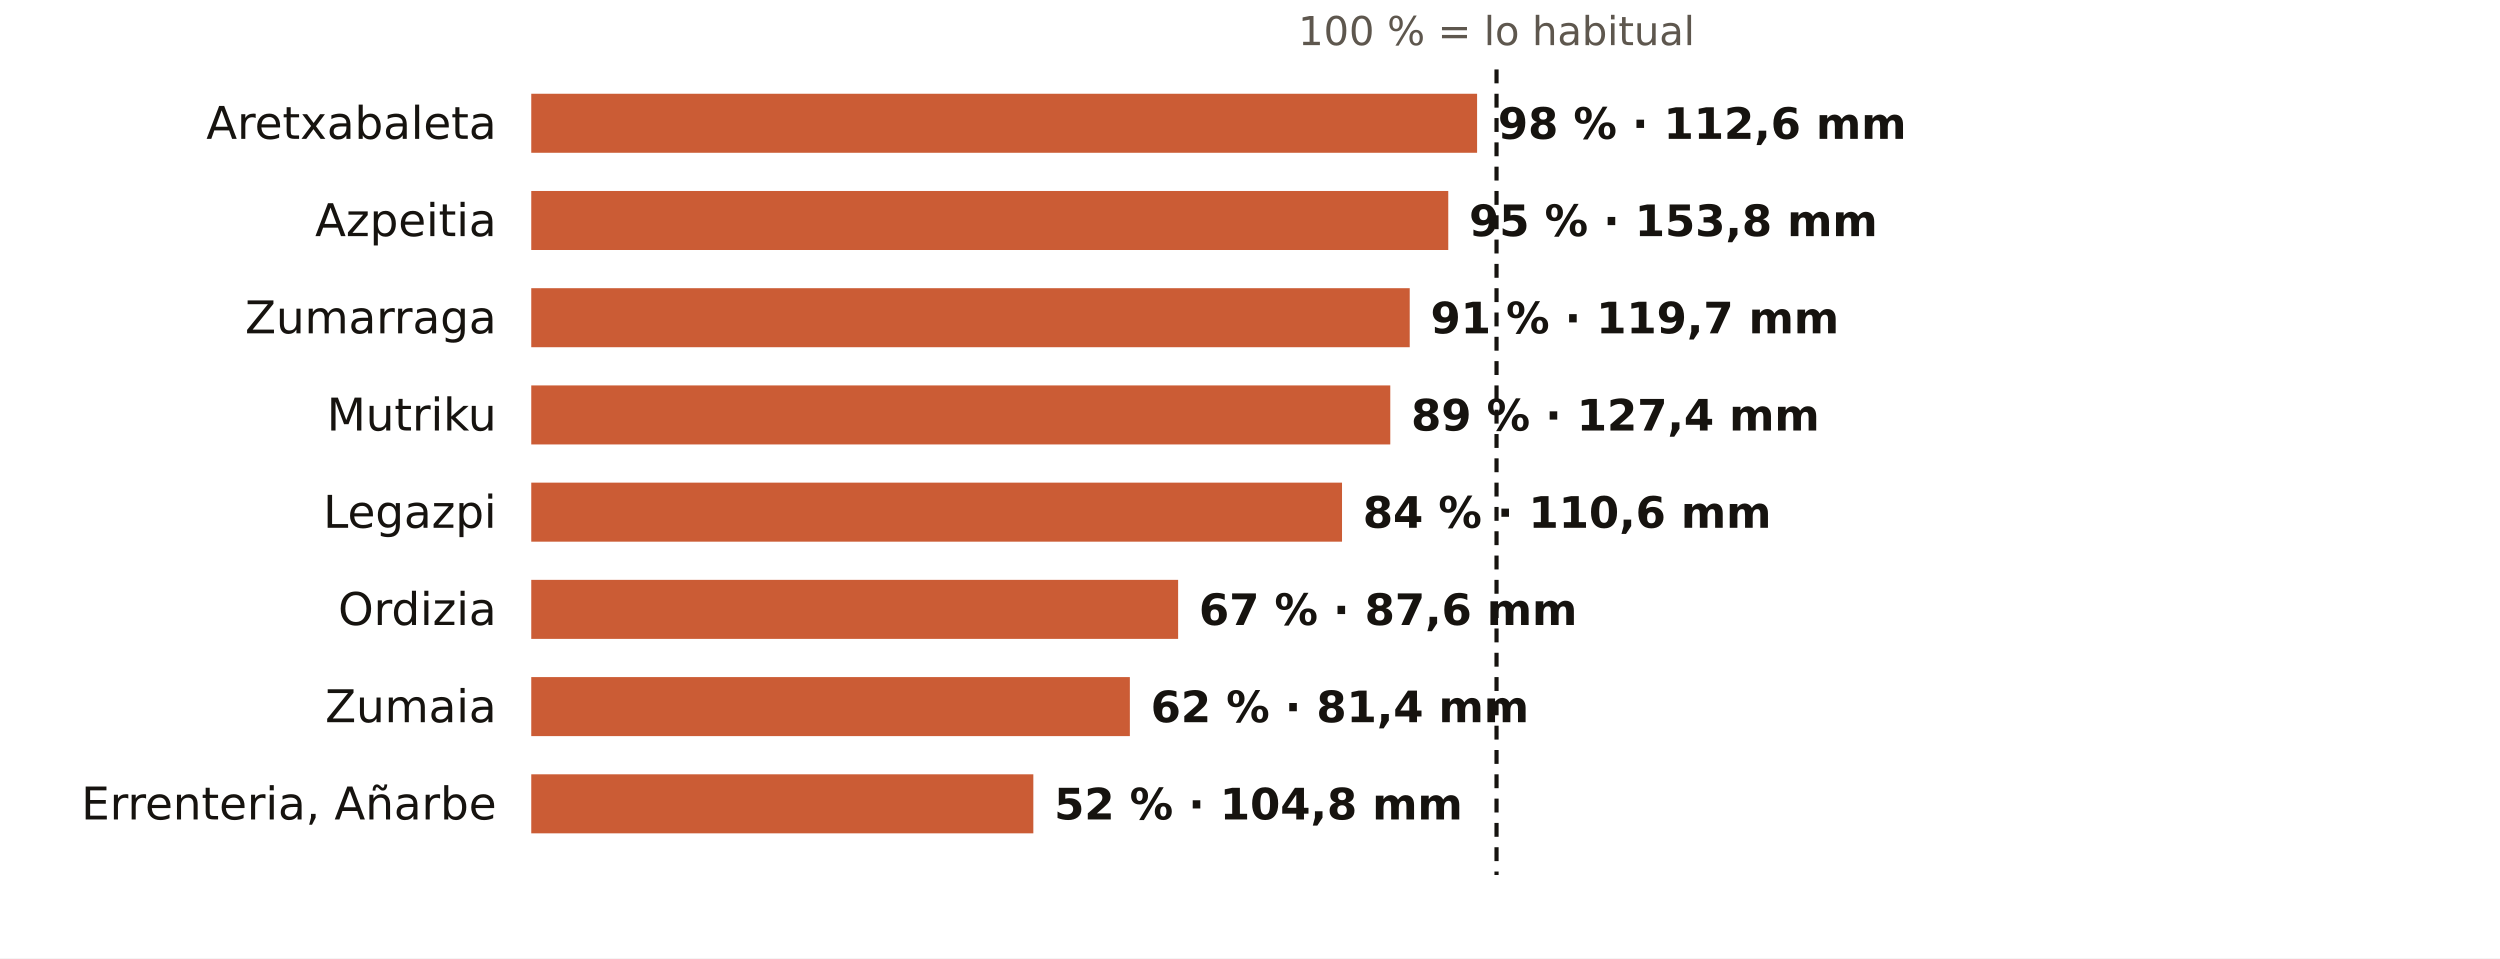
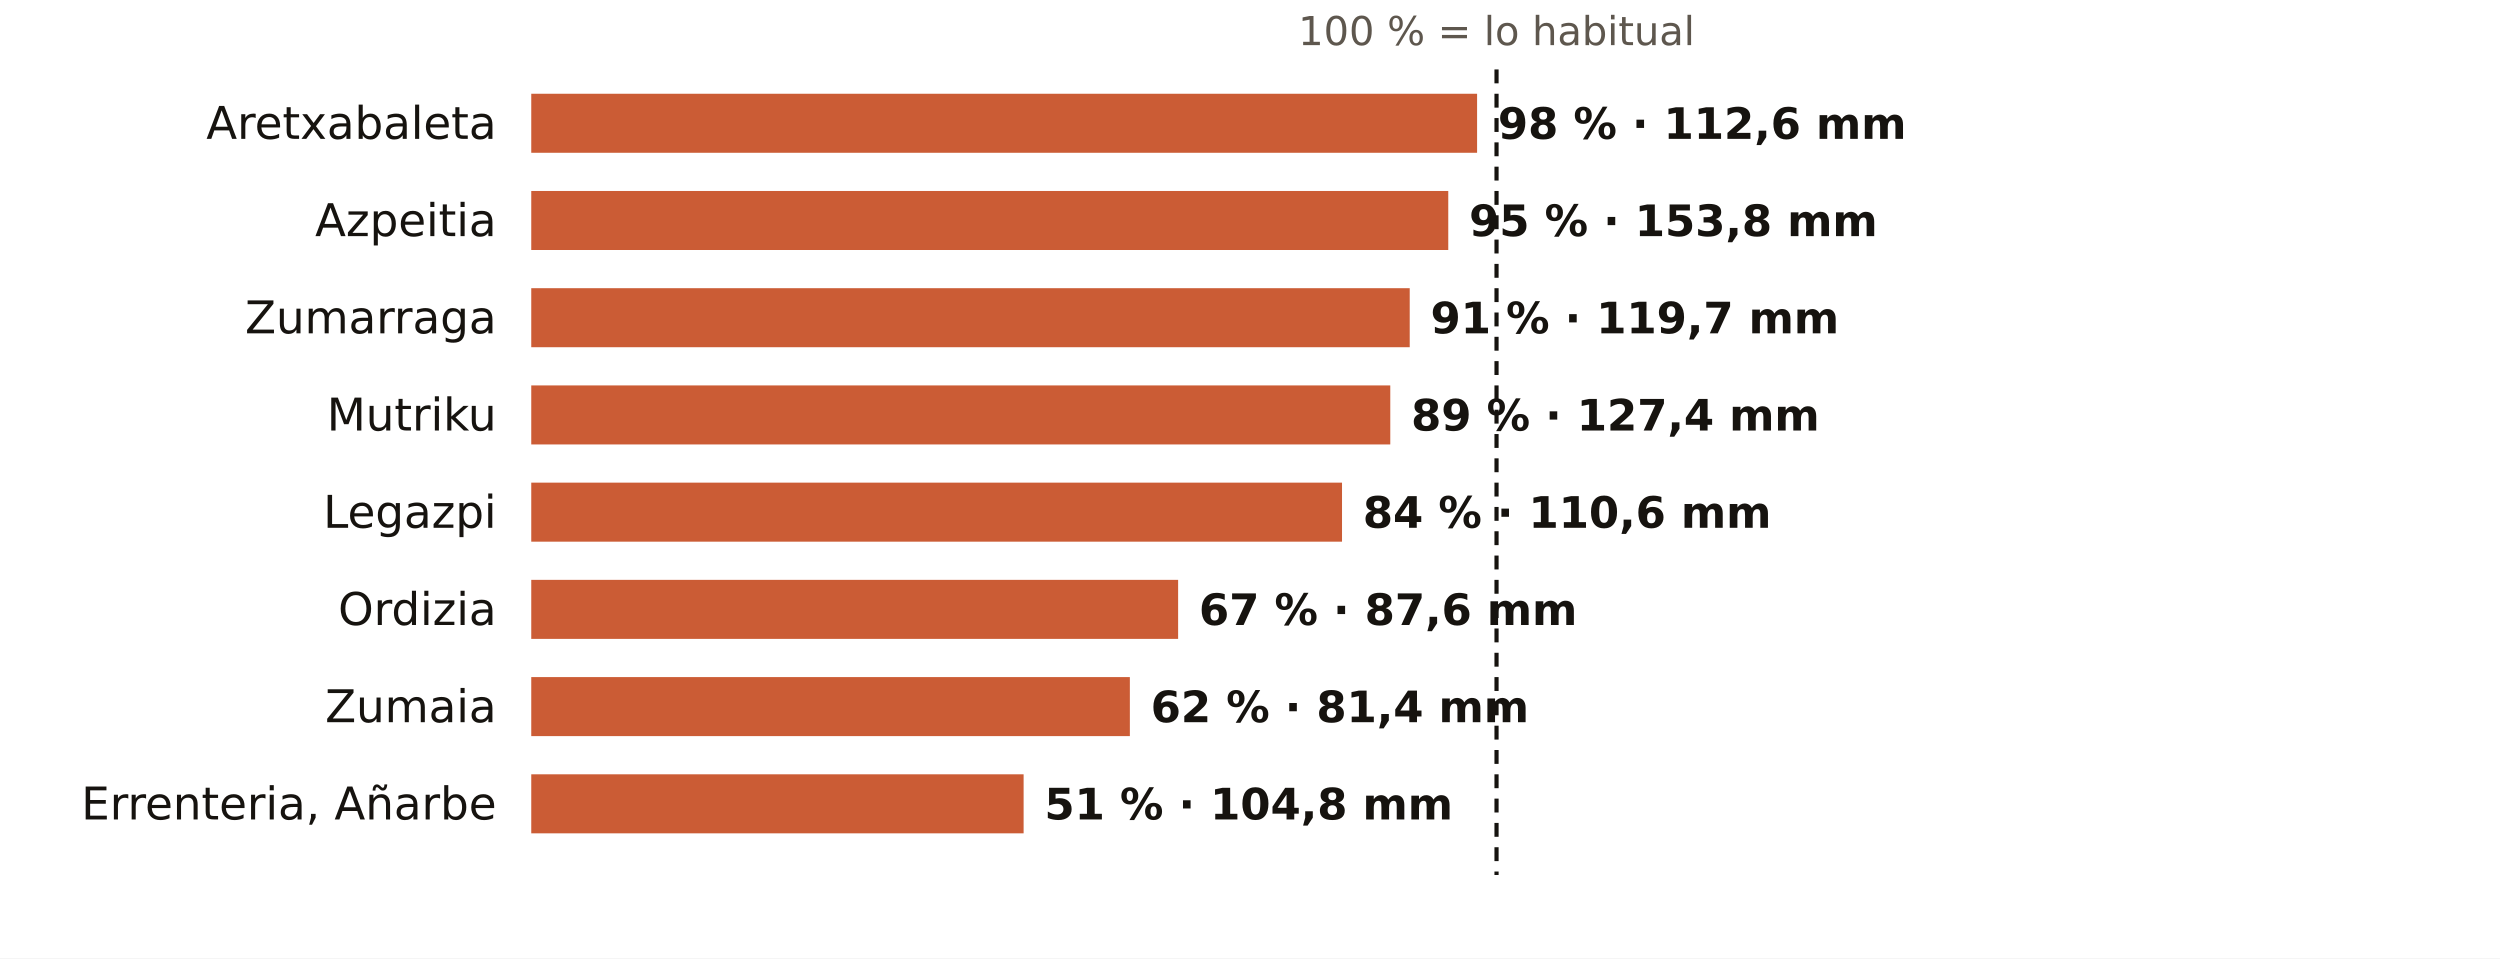
<svg xmlns="http://www.w3.org/2000/svg" viewBox="0 0 720 276" width="720" height="276" role="img" aria-label="El otoño en los pluviómetros de AEMET de Gipuzkoa: % de lo habitual">
  <rect width="720" height="276" fill="#FFFFFF" />
  <text x="431.0" y="13.0" font-size="11.5" fill="#5E574E" text-anchor="middle" font-weight="400" font-family="Public Sans, DejaVu Sans, Arial, sans-serif">100 % = lo habitual</text>
  <text x="143.0" y="40.0" font-size="13" fill="#16130F" text-anchor="end" font-weight="500" font-family="Public Sans, DejaVu Sans, Arial, sans-serif">Aretxabaleta</text>
  <rect x="153" y="27" width="272.4" height="17" fill="#C4461A" opacity="0.88" />
  <text x="431.4" y="40.0" font-size="12.5" fill="#16130F" text-anchor="start" font-weight="600" font-family="Public Sans, DejaVu Sans, Arial, sans-serif">98 % · 112,6 mm</text>
  <text x="143.0" y="68.0" font-size="13" fill="#16130F" text-anchor="end" font-weight="500" font-family="Public Sans, DejaVu Sans, Arial, sans-serif">Azpeitia</text>
  <rect x="153" y="55" width="264.1" height="17" fill="#C4461A" opacity="0.88" />
  <text x="423.1" y="68.0" font-size="12.5" fill="#16130F" text-anchor="start" font-weight="600" font-family="Public Sans, DejaVu Sans, Arial, sans-serif">95 % · 153,8 mm</text>
  <text x="143.0" y="96.0" font-size="13" fill="#16130F" text-anchor="end" font-weight="500" font-family="Public Sans, DejaVu Sans, Arial, sans-serif">Zumarraga</text>
  <rect x="153" y="83" width="253.0" height="17" fill="#C4461A" opacity="0.88" />
  <text x="412.0" y="96.0" font-size="12.5" fill="#16130F" text-anchor="start" font-weight="600" font-family="Public Sans, DejaVu Sans, Arial, sans-serif">91 % · 119,7 mm</text>
  <text x="143.0" y="124.0" font-size="13" fill="#16130F" text-anchor="end" font-weight="500" font-family="Public Sans, DejaVu Sans, Arial, sans-serif">Mutriku</text>
  <rect x="153" y="111" width="247.4" height="17" fill="#C4461A" opacity="0.88" />
  <text x="406.4" y="124.0" font-size="12.5" fill="#16130F" text-anchor="start" font-weight="600" font-family="Public Sans, DejaVu Sans, Arial, sans-serif">89 % · 127,4 mm</text>
  <text x="143.0" y="152.0" font-size="13" fill="#16130F" text-anchor="end" font-weight="500" font-family="Public Sans, DejaVu Sans, Arial, sans-serif">Legazpi</text>
  <rect x="153" y="139" width="233.5" height="17" fill="#C4461A" opacity="0.88" />
  <text x="392.5" y="152.0" font-size="12.5" fill="#16130F" text-anchor="start" font-weight="600" font-family="Public Sans, DejaVu Sans, Arial, sans-serif">84 % · 110,6 mm</text>
  <text x="143.0" y="180.0" font-size="13" fill="#16130F" text-anchor="end" font-weight="500" font-family="Public Sans, DejaVu Sans, Arial, sans-serif">Ordizia</text>
  <rect x="153" y="167" width="186.3" height="17" fill="#C4461A" opacity="0.88" />
  <text x="345.3" y="180.0" font-size="12.5" fill="#16130F" text-anchor="start" font-weight="600" font-family="Public Sans, DejaVu Sans, Arial, sans-serif">67 % · 87,6 mm</text>
  <text x="143.0" y="208.0" font-size="13" fill="#16130F" text-anchor="end" font-weight="500" font-family="Public Sans, DejaVu Sans, Arial, sans-serif">Zumaia</text>
  <rect x="153" y="195" width="172.4" height="17" fill="#C4461A" opacity="0.88" />
  <text x="331.4" y="208.0" font-size="12.5" fill="#16130F" text-anchor="start" font-weight="600" font-family="Public Sans, DejaVu Sans, Arial, sans-serif">62 % · 81,4 mm</text>
  <text x="143.0" y="236.0" font-size="13" fill="#16130F" text-anchor="end" font-weight="500" font-family="Public Sans, DejaVu Sans, Arial, sans-serif">Errenteria, Añarbe</text>
-   <rect x="153" y="223" width="144.6" height="17" fill="#C4461A" opacity="0.88" />
-   <text x="303.6" y="236.0" font-size="12.5" fill="#16130F" text-anchor="start" font-weight="600" font-family="Public Sans, DejaVu Sans, Arial, sans-serif">52 % · 104,8 mm</text>
+   <rect x="153" y="223" width="141.8" height="17" fill="#C4461A" opacity="0.88" />
+   <text x="300.8" y="236.0" font-size="12.5" fill="#16130F" text-anchor="start" font-weight="600" font-family="Public Sans, DejaVu Sans, Arial, sans-serif">51 % · 104,8 mm</text>
  <line x1="431.0" x2="431.0" y1="20" y2="252" stroke="#16130F" stroke-width="1.2" stroke-dasharray="4 3" />
</svg>
